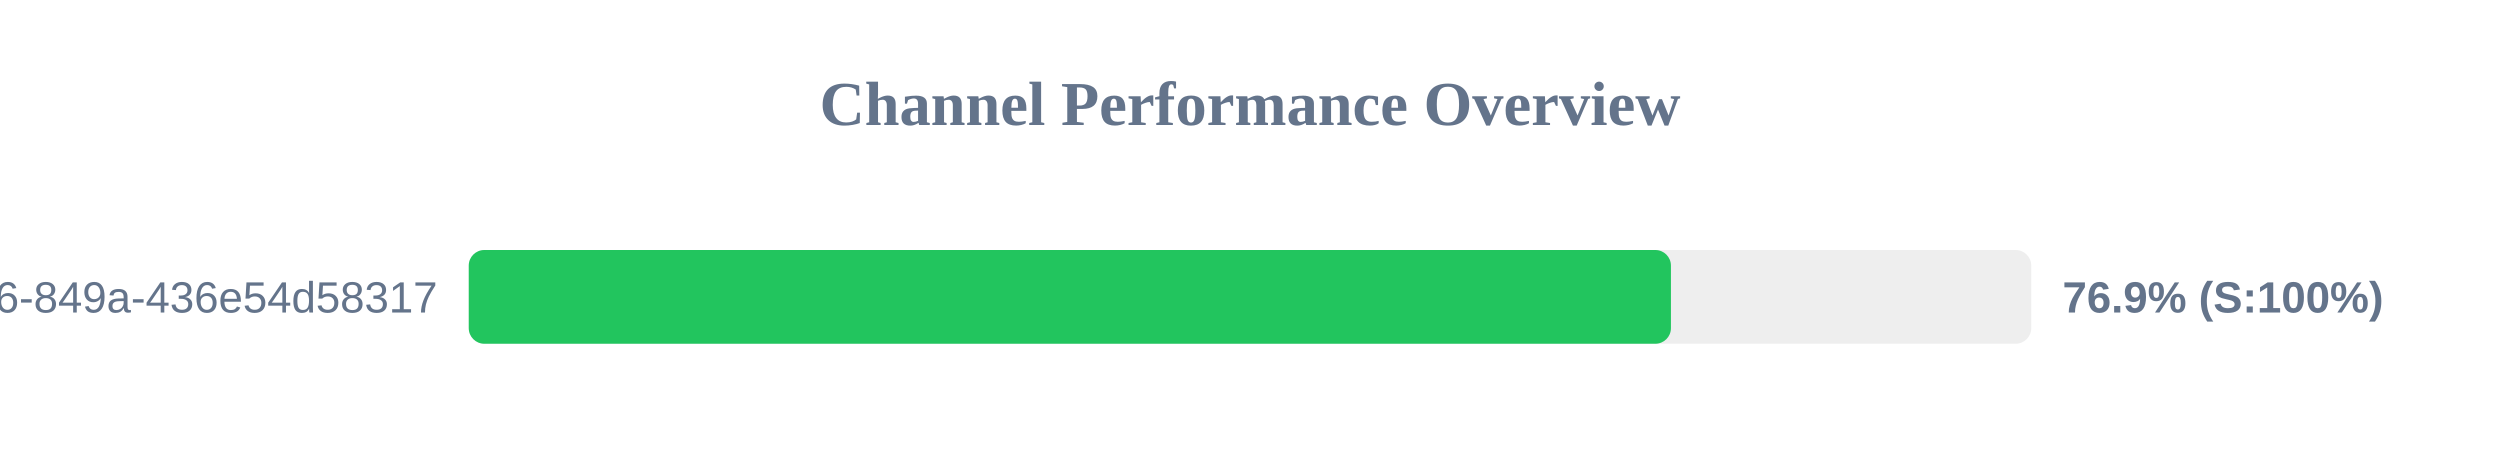
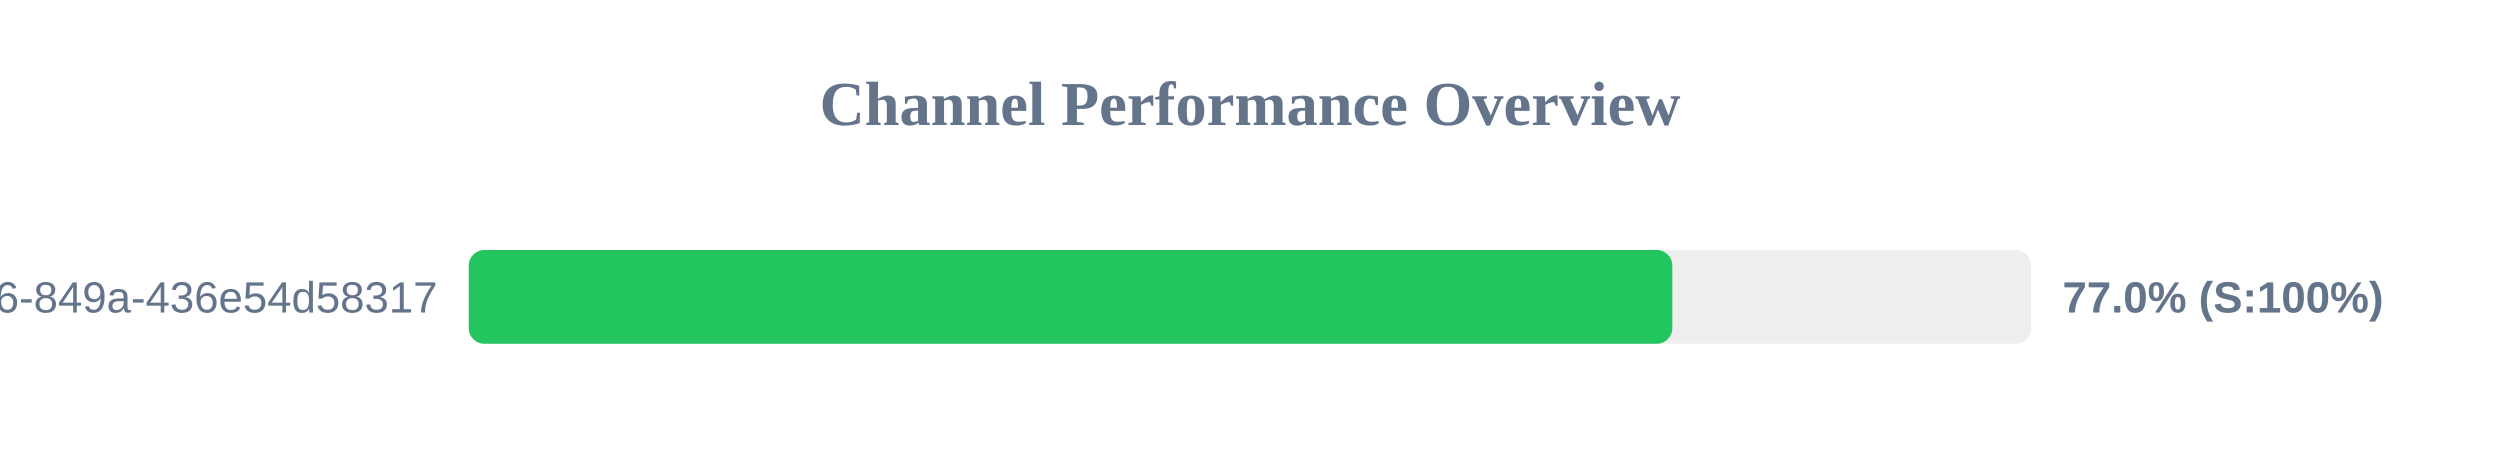
<svg xmlns="http://www.w3.org/2000/svg" width="800" height="150" version="1.1">
  <style>
        .row { font: 14px Arial; fill: #64748b; }
        .score { font: bold 14px Arial; fill: #64748b; }
    </style>
  <text x="400" y="40" text-anchor="middle" font-size="20px" font-weight="bold" fill="#64748b">Channel Performance Overview</text>
  <rect x="150" y="80" width="500" height="30" fill="#eee" rx="5" />
-   <rect x="150" y="80" width="384.7" height="30" fill="#22c55e" rx="5" />
+   <rect x="150" y="80" width="385.15" height="30" fill="#22c55e" rx="5" />
  <text x="140" y="100" text-anchor="end" class="row">?uuid=29fbd51f-03c8-4d76-849a-436e54d58317</text>
-   <text x="660" y="100" text-anchor="start" class="score">76.9% (S:100%)</text>
+   <text x="660" y="100" text-anchor="start" class="score">77.0% (S:100%)</text>
</svg>
